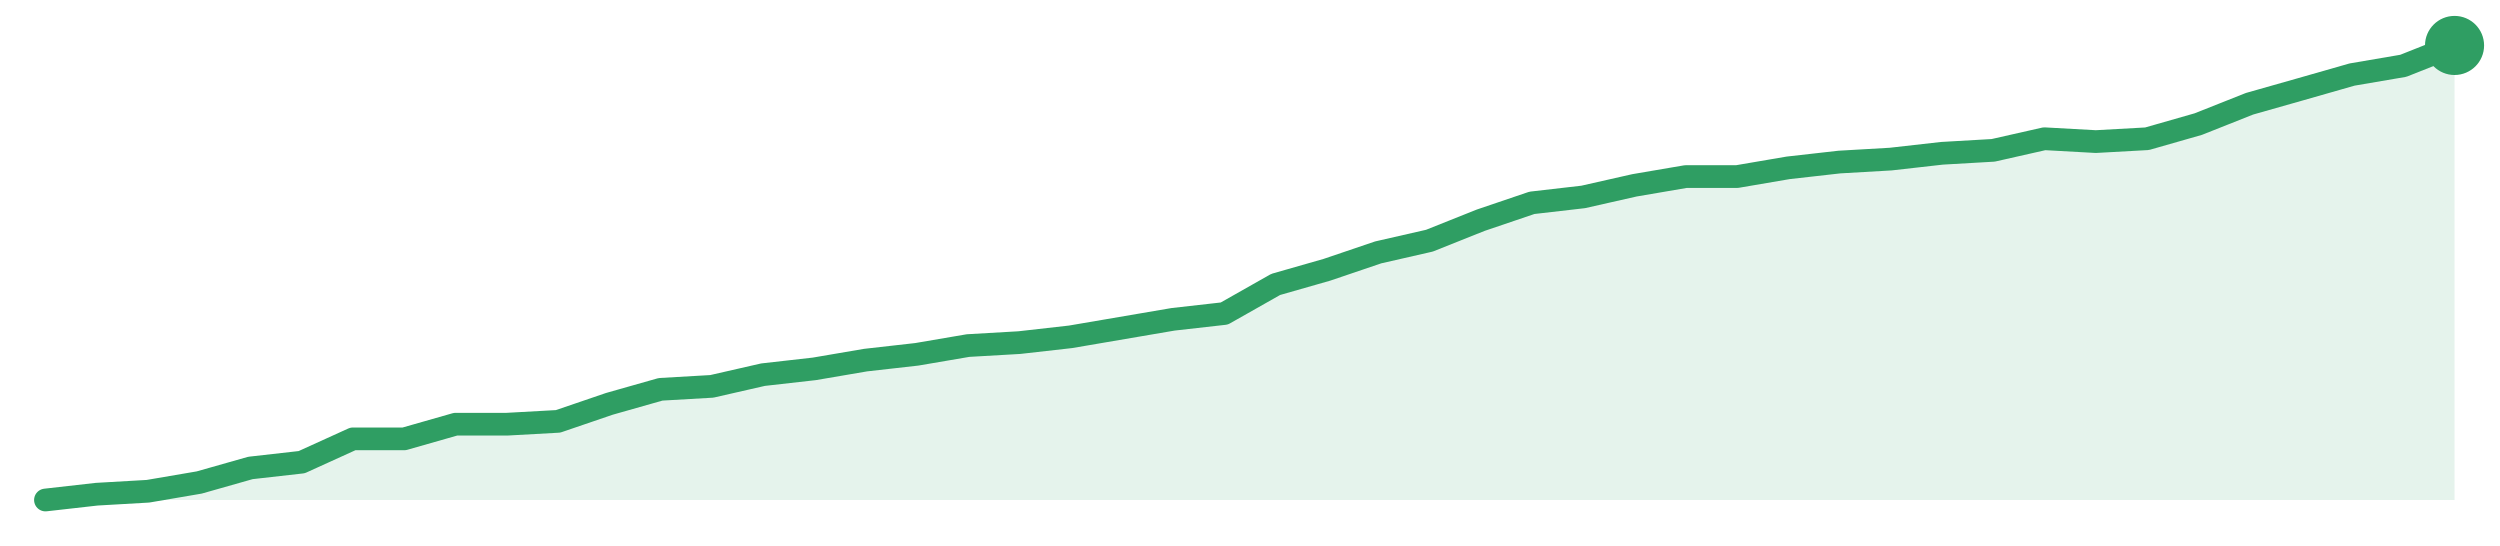
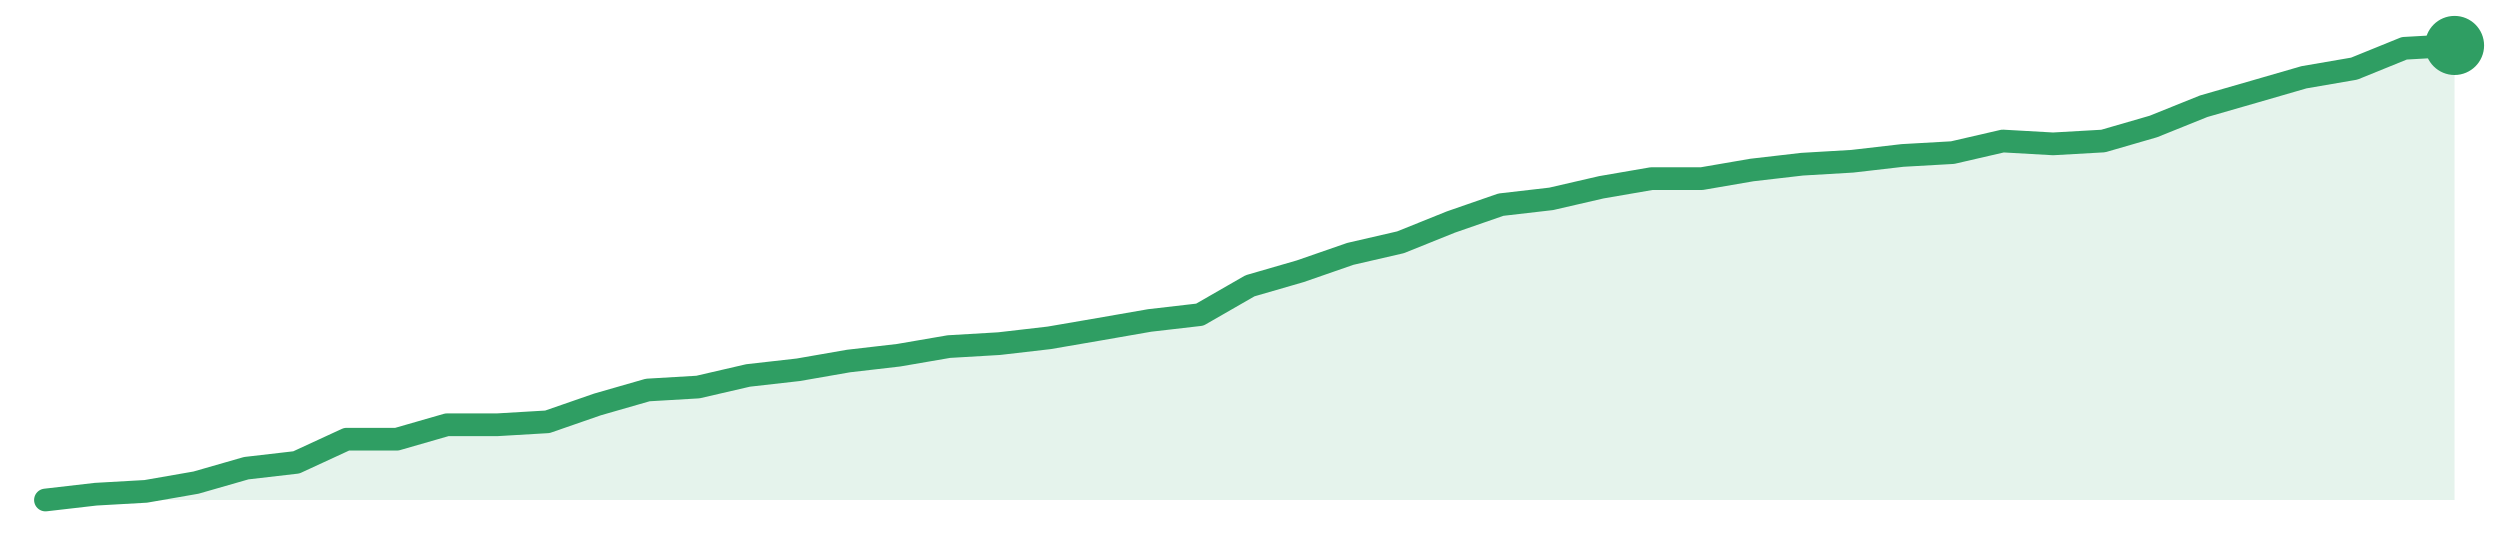
<svg xmlns="http://www.w3.org/2000/svg" width="220" height="48" viewBox="0 0 220 48" role="img" aria-label="trend">
-   <path d="M4.0,44.0 L4.0,44.0 L8.51,43.49 L13.02,43.23 L17.53,42.46 L22.04,41.18 L26.55,40.67 L31.06,38.62 L35.57,38.62 L40.09,37.33 L44.6,37.33 L49.11,37.08 L53.62,35.54 L58.13,34.26 L62.64,34.0 L67.15,32.97 L71.66,32.46 L76.17,31.69 L80.68,31.18 L85.19,30.41 L89.7,30.15 L94.21,29.64 L98.72,28.87 L103.23,28.1 L107.74,27.59 L112.26,25.03 L116.77,23.74 L121.28,22.21 L125.79,21.18 L130.3,19.38 L134.81,17.85 L139.32,17.33 L143.83,16.31 L148.34,15.54 L152.85,15.54 L157.36,14.77 L161.87,14.26 L166.38,14.0 L170.89,13.49 L175.4,13.23 L179.91,12.21 L184.43,12.46 L188.94,12.21 L193.45,10.92 L197.96,9.13 L202.47,7.85 L206.98,6.56 L211.49,5.79 L216.0,4.0 L216.0,44.0 Z" fill="#2f9e631f" />
-   <path d="M4.0,44.0 L8.51,43.49 L13.02,43.23 L17.53,42.46 L22.04,41.18 L26.55,40.67 L31.06,38.62 L35.57,38.62 L40.09,37.33 L44.6,37.33 L49.11,37.08 L53.62,35.54 L58.13,34.26 L62.64,34.0 L67.15,32.97 L71.66,32.46 L76.17,31.69 L80.68,31.18 L85.19,30.41 L89.7,30.15 L94.21,29.64 L98.72,28.87 L103.23,28.1 L107.74,27.59 L112.26,25.03 L116.77,23.74 L121.28,22.21 L125.79,21.18 L130.3,19.38 L134.81,17.85 L139.32,17.33 L143.83,16.31 L148.34,15.54 L152.85,15.54 L157.36,14.77 L161.87,14.26 L166.38,14.0 L170.89,13.49 L175.4,13.23 L179.91,12.21 L184.43,12.46 L188.94,12.21 L193.45,10.92 L197.96,9.13 L202.47,7.85 L206.98,6.56 L211.49,5.79 L216.0,4.0" fill="none" stroke="#2f9e63" stroke-width="2" stroke-linejoin="round" stroke-linecap="round" />
+   <path d="M4.0,44.0 L4.0,44.0 L8.42,43.49 L12.83,43.24 L17.25,42.47 L21.67,41.2 L26.08,40.69 L30.5,38.65 L34.92,38.65 L39.33,37.38 L43.75,37.38 L48.17,37.12 L52.58,35.59 L57.0,34.32 L61.42,34.06 L65.83,33.04 L70.25,32.54 L74.67,31.77 L79.08,31.26 L83.5,30.5 L87.92,30.24 L92.33,29.73 L96.75,28.97 L101.17,28.2 L105.58,27.69 L110.0,25.15 L114.42,23.87 L118.83,22.34 L123.25,21.32 L127.67,19.54 L132.08,18.01 L136.5,17.5 L140.92,16.48 L145.33,15.72 L149.75,15.72 L154.17,14.96 L158.58,14.45 L163.0,14.19 L167.42,13.68 L171.83,13.43 L176.25,12.41 L180.67,12.66 L185.08,12.41 L189.5,11.13 L193.92,9.35 L198.33,8.08 L202.75,6.8 L207.17,6.04 L211.58,4.25 L216.0,4.0 L216.0,44.0 Z" fill="#2f9e631f" />
+   <path d="M4.0,44.0 L8.42,43.49 L12.83,43.24 L17.25,42.47 L21.67,41.2 L26.08,40.69 L30.5,38.65 L34.92,38.65 L39.33,37.38 L43.75,37.38 L48.17,37.12 L52.58,35.59 L57.0,34.32 L61.42,34.06 L65.83,33.04 L70.25,32.54 L74.67,31.77 L79.08,31.26 L83.5,30.5 L87.92,30.24 L92.33,29.73 L96.75,28.97 L101.17,28.2 L105.58,27.69 L110.0,25.15 L114.42,23.87 L118.83,22.34 L123.25,21.32 L127.67,19.54 L132.08,18.01 L136.5,17.5 L140.92,16.48 L145.33,15.72 L149.75,15.72 L154.17,14.96 L158.58,14.45 L163.0,14.19 L167.42,13.68 L171.83,13.43 L176.25,12.41 L180.67,12.66 L185.08,12.41 L189.5,11.13 L193.92,9.35 L198.33,8.08 L202.75,6.8 L207.17,6.04 L211.58,4.25 L216.0,4.0" fill="none" stroke="#2f9e63" stroke-width="2" stroke-linejoin="round" stroke-linecap="round" />
  <circle cx="216.0" cy="4.0" r="2.6" fill="#2f9e63" />
</svg>
